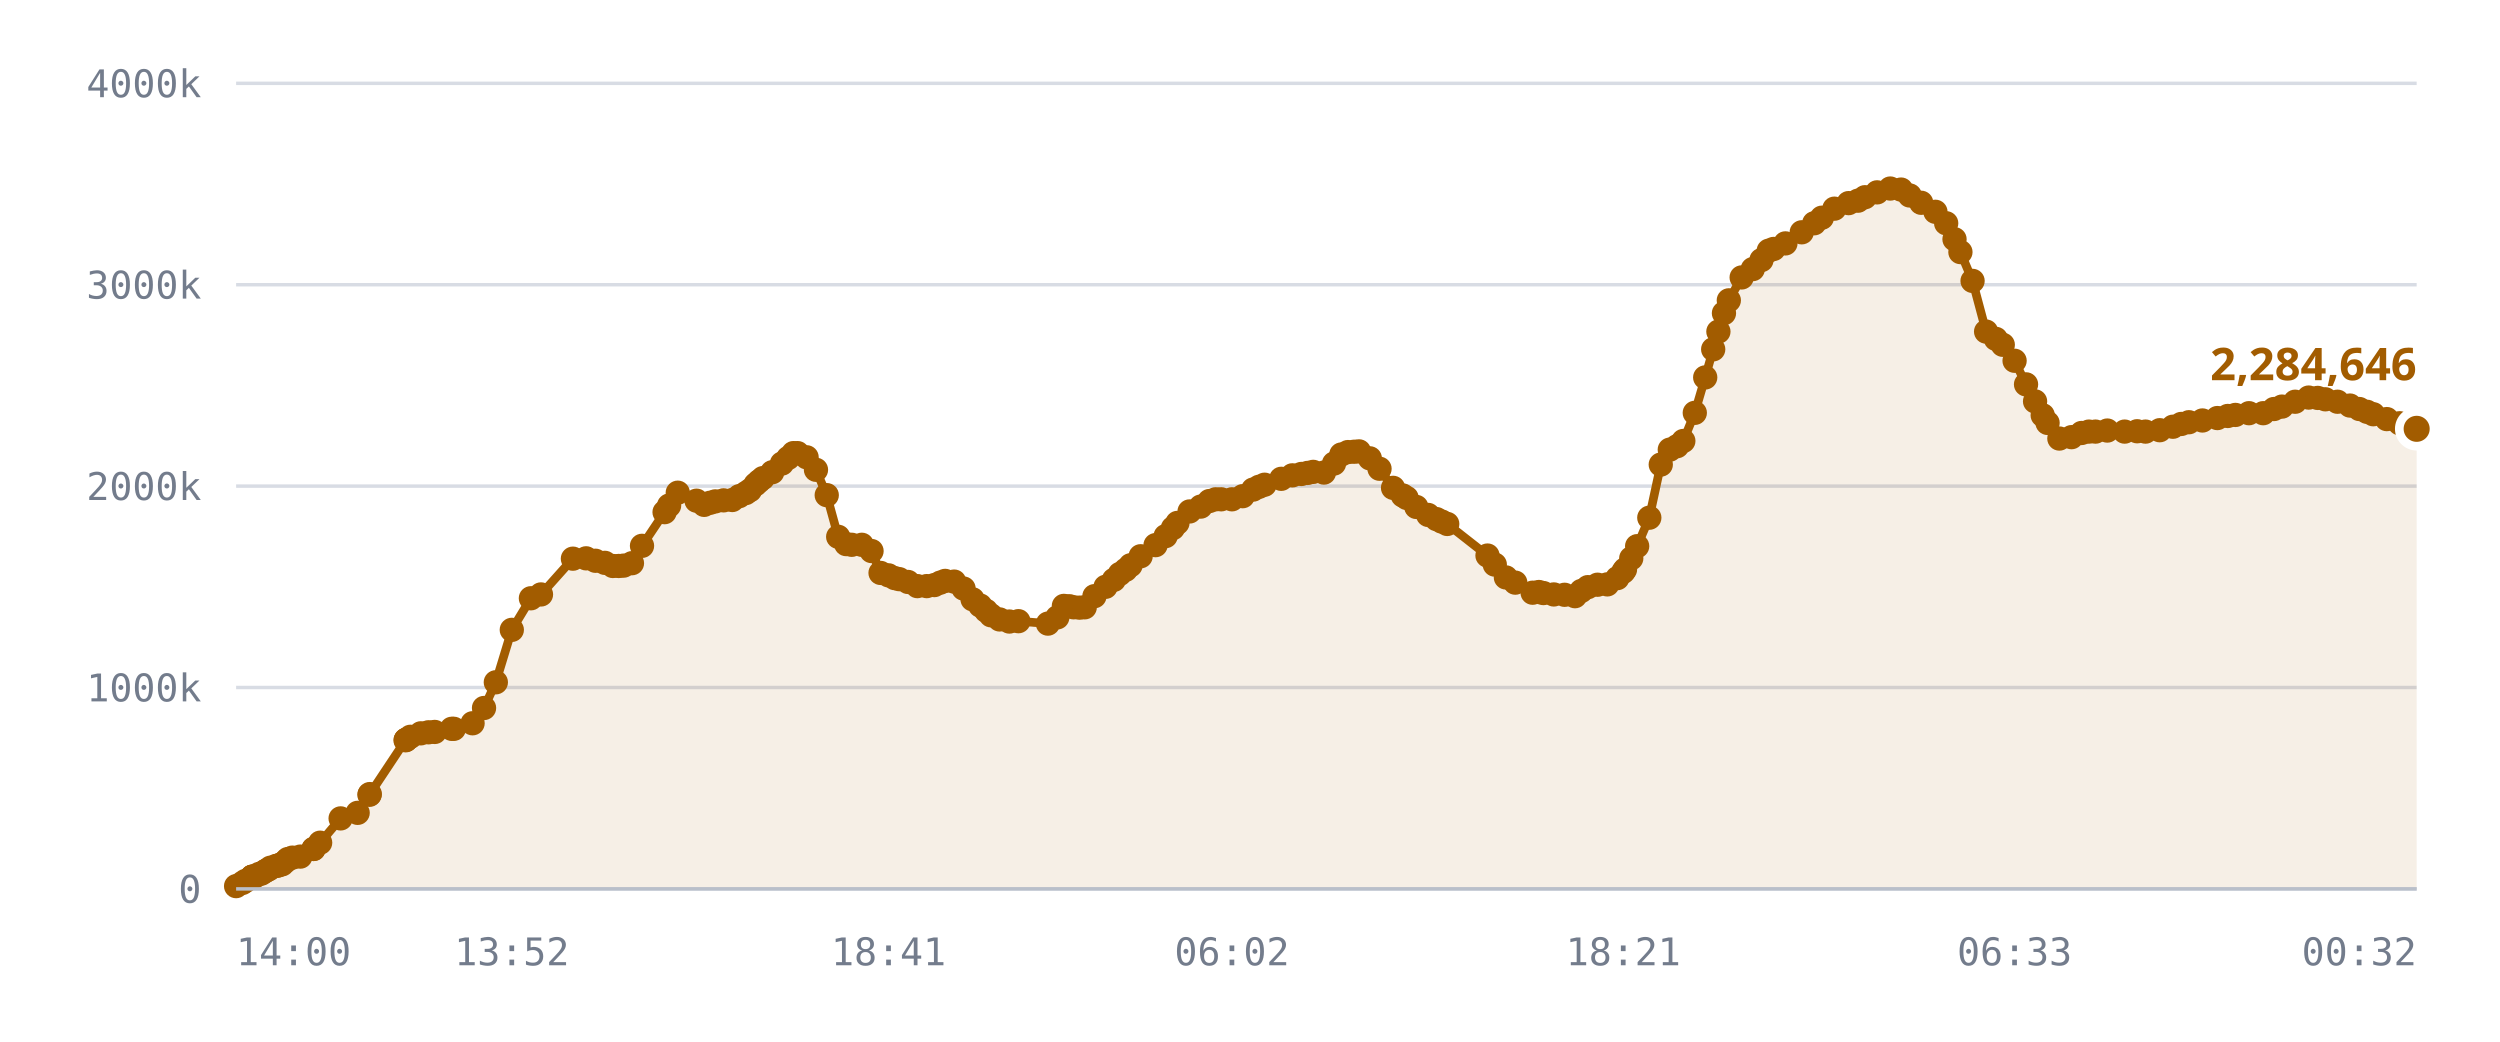
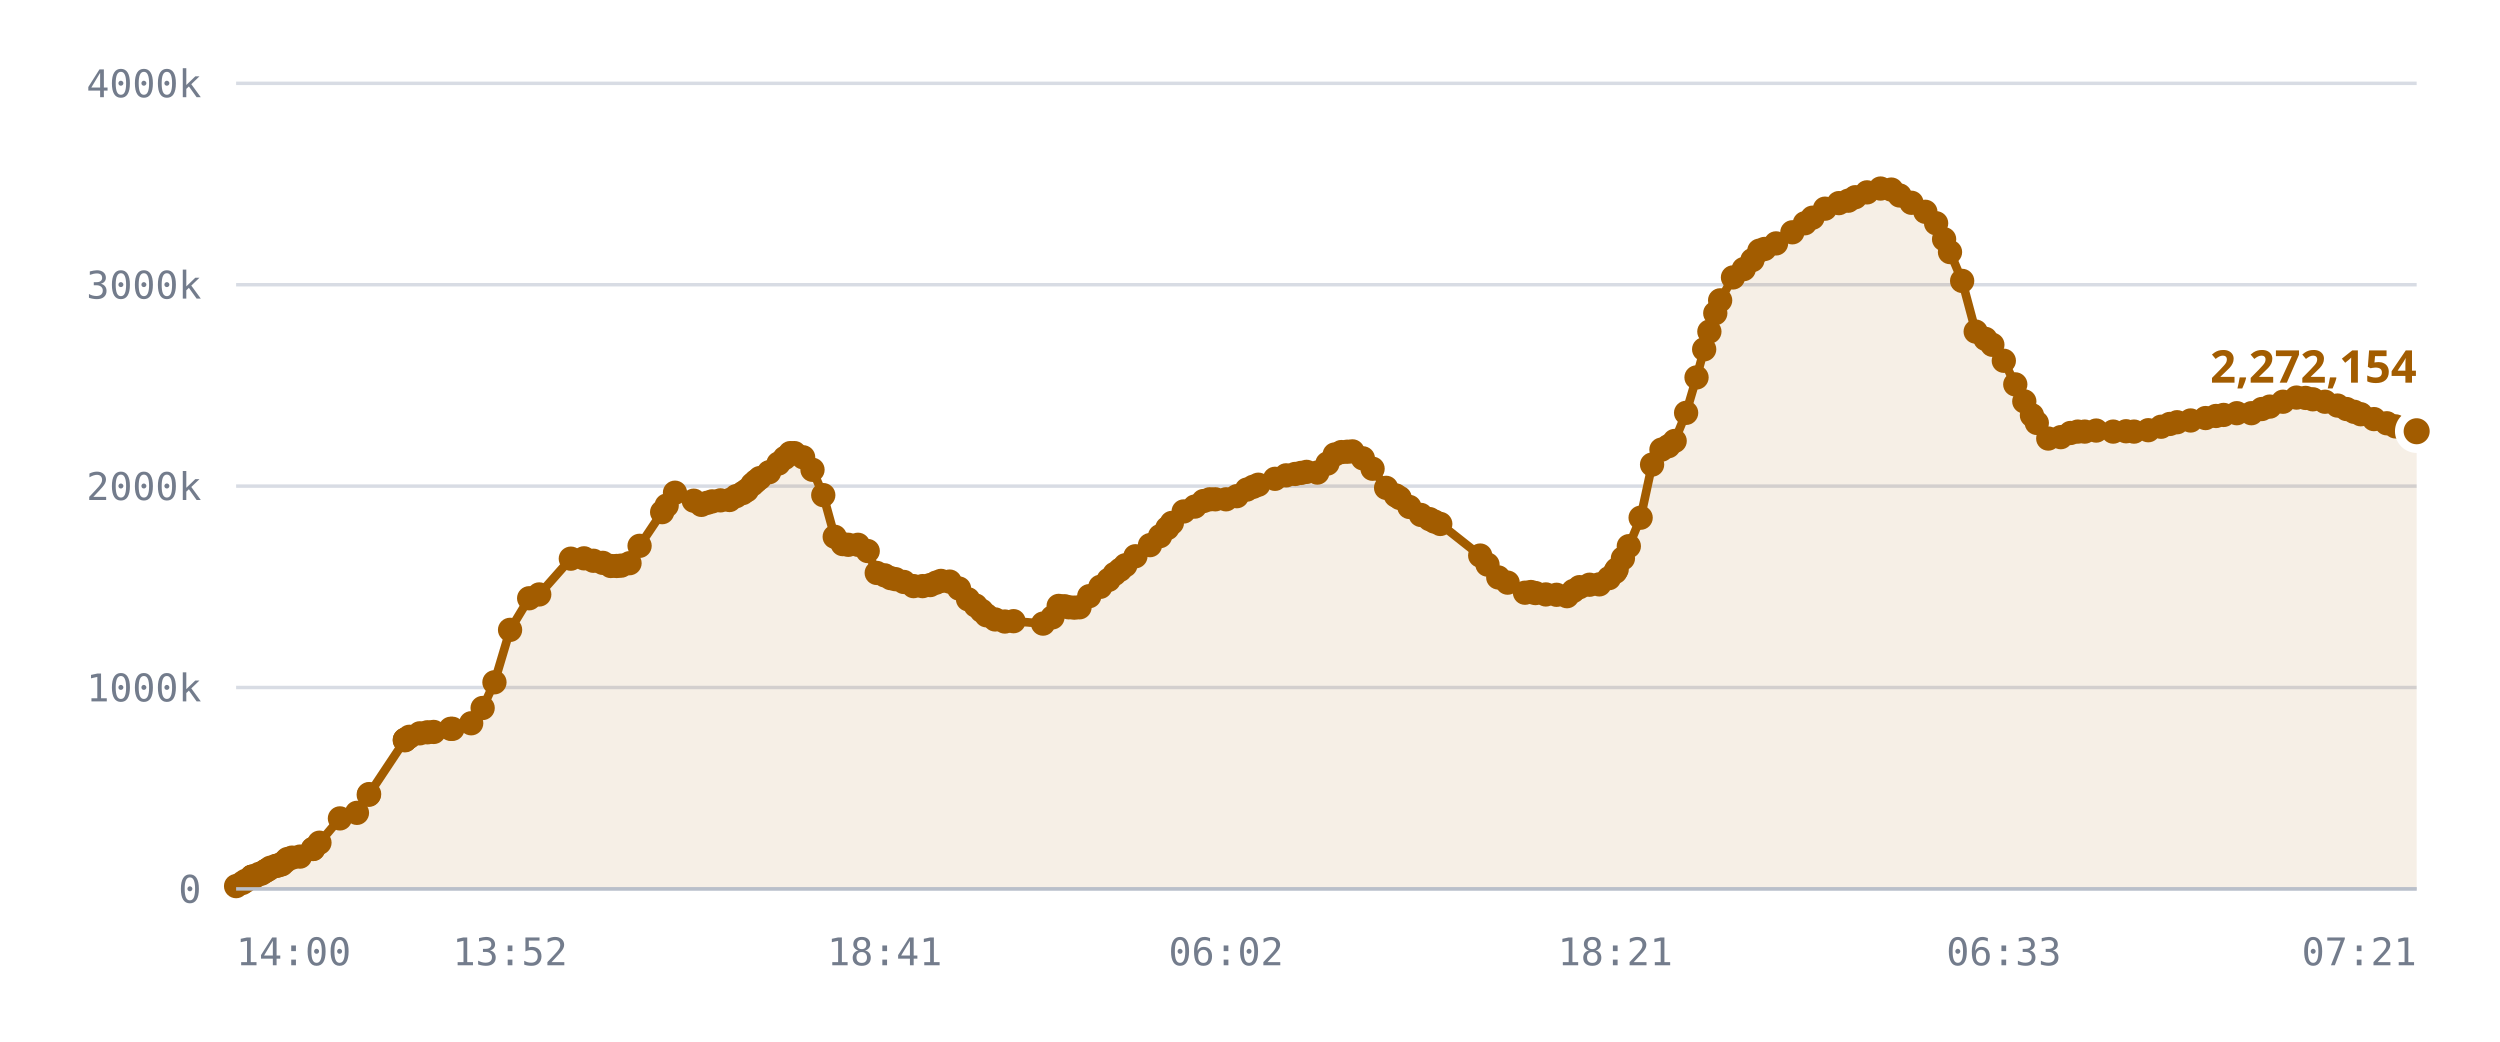
<svg xmlns="http://www.w3.org/2000/svg" viewBox="0 0 720 300" role="img" aria-label="Published DID profiles, sharded namespace">
  <style>
    .grid      { stroke: var(--chart-grid, #d8dce4); stroke-width: 1; }
    .cap       { stroke: var(--chart-cap, #9a2b22); stroke-width: 1.5; stroke-dasharray: 5 4; }
    .cap-label { fill: var(--chart-cap, #9a2b22); font: 600 11px Archivo, system-ui, sans-serif; letter-spacing: .04em; }
    .tick      { fill: var(--chart-muted, #737c8c); font: 500 11px "IBM Plex Mono", ui-monospace, monospace; }
    .tick-y    { text-anchor: end; }
    .tick-x    { text-anchor: middle; }
    .series    { fill: none; stroke: var(--chart-line, #a25c00); stroke-width: 2.5; stroke-linejoin: round; stroke-linecap: round; }
    .fill      { fill: var(--chart-fill, rgba(162,92,0,.10)); stroke: none; }
    .dot       { fill: var(--chart-line, #a25c00); }
    .dot-last  { stroke: var(--chart-bg, #fff); stroke-width: 2.5; }
    .end-label { fill: var(--chart-line, #a25c00); font: 700 13px Archivo, system-ui, sans-serif; }
    .axis      { stroke: var(--chart-axis, #b9bfca); stroke-width: 1; }
  </style>
  <line x1="68" y1="256.0" x2="696" y2="256.0" class="grid" />
  <text x="58" y="260.0" class="tick tick-y">0</text>
  <line x1="68" y1="198.0" x2="696" y2="198.0" class="grid" />
  <text x="58" y="202.0" class="tick tick-y">1000k</text>
  <line x1="68" y1="140.0" x2="696" y2="140.0" class="grid" />
  <text x="58" y="144.0" class="tick tick-y">2000k</text>
  <line x1="68" y1="82.0" x2="696" y2="82.0" class="grid" />
  <text x="58" y="86.0" class="tick tick-y">3000k</text>
  <line x1="68" y1="24.0" x2="696" y2="24.0" class="grid" />
  <text x="58" y="28.0" class="tick tick-y">4000k</text>
-   <path d="M68.0,255.2 L69.8,254.3 L70.7,253.7 L72.6,252.5 L72.6,252.5 L72.7,252.5 L72.8,252.5 L73.3,252.5 L74.6,251.7 L75.3,251.6 L76.2,251.0 L76.7,250.7 L77.5,250.3 L77.9,249.9 L79.5,249.4 L80.0,249.3 L80.8,249.0 L81.3,248.9 L82.3,248.0 L82.9,247.4 L84.2,247.0 L86.5,246.7 L90.3,244.5 L90.3,244.5 L92.2,242.7 L98.1,235.7 L103.0,234.1 L106.4,228.9 L106.5,228.7 L116.8,213.2 L116.9,213.1 L117.0,213.0 L118.2,212.2 L121.2,211.2 L123.4,210.9 L125.2,210.8 L130.1,209.9 L130.7,209.9 L136.1,208.3 L139.4,203.9 L142.8,196.5 L147.4,181.4 L152.9,172.3 L155.8,171.2 L165.0,160.9 L168.8,160.8 L171.5,161.5 L174.2,162.1 L176.5,163.0 L178.2,163.0 L179.6,162.9 L182.0,162.2 L184.9,157.2 L191.4,147.5 L192.7,145.6 L195.2,141.9 L200.6,144.2 L202.8,145.4 L204.5,144.8 L206.0,144.4 L208.4,144.1 L210.9,144.0 L212.9,142.9 L214.8,142.0 L216.0,141.2 L217.6,139.5 L218.6,138.6 L219.7,137.7 L222.4,136.0 L225.2,133.5 L227.0,131.9 L228.5,130.5 L229.7,130.5 L232.3,131.7 L235.0,135.3 L238.1,142.6 L241.4,154.6 L243.7,156.7 L245.3,156.9 L248.2,156.9 L251.0,158.7 L253.6,165.0 L255.9,165.7 L257.7,166.5 L259.0,166.8 L261.5,167.6 L264.2,168.8 L266.9,168.8 L269.1,168.5 L270.8,167.8 L272.2,167.3 L274.8,167.5 L277.5,169.5 L280.1,172.6 L282.3,174.4 L284.0,175.9 L285.4,177.2 L287.9,178.4 L290.7,179.0 L293.3,178.9 L301.8,179.6 L304.5,177.8 L306.4,174.5 L308.0,174.6 L309.2,174.9 L310.9,175.0 L312.4,174.9 L315.2,171.7 L318.4,169.0 L320.8,167.0 L322.5,165.3 L324.2,164.1 L325.6,162.8 L328.5,160.2 L332.8,157.0 L335.7,154.4 L337.8,152.1 L339.1,150.6 L342.6,147.3 L345.8,145.9 L348.3,144.3 L350.1,143.8 L351.7,143.8 L354.8,143.8 L357.9,142.9 L360.9,141.0 L362.6,140.2 L364.2,139.6 L369.0,137.9 L372.2,136.9 L374.8,136.5 L376.6,136.2 L378.2,135.9 L381.3,136.1 L384.2,133.5 L386.3,130.9 L388.2,130.2 L390.0,130.1 L391.4,130.0 L394.5,132.0 L397.3,135.0 L401.2,140.5 L404.0,142.7 L405.1,143.4 L407.9,146.0 L411.3,148.3 L413.7,149.5 L415.2,150.2 L416.8,150.9 L428.4,160.0 L430.5,162.6 L433.7,166.3 L436.4,167.8 L441.4,170.7 L443.2,170.5 L444.5,170.8 L447.5,171.2 L450.6,171.3 L453.6,171.7 L455.4,170.2 L457.3,169.1 L460.1,168.4 L462.9,168.3 L465.8,166.5 L467.5,164.7 L468.0,164.0 L469.8,160.8 L471.5,157.3 L475.0,149.1 L478.3,133.8 L480.9,129.5 L483.0,128.5 L484.8,127.0 L488.1,118.9 L491.1,108.7 L493.4,100.6 L494.9,95.5 L496.5,90.2 L497.9,86.5 L501.6,79.9 L504.8,77.5 L507.3,74.9 L509.4,72.2 L510.8,71.7 L514.2,70.1 L518.9,66.9 L522.5,64.3 L524.7,62.7 L528.3,60.1 L532.4,58.5 L535.1,57.8 L537.1,56.8 L540.6,55.4 L544.4,54.3 L547.5,54.6 L550.0,56.3 L553.3,58.4 L557.4,61.0 L560.5,64.3 L562.9,68.9 L564.6,72.6 L568.1,80.9 L572.0,95.5 L574.8,97.6 L576.8,99.3 L580.2,103.9 L583.5,110.7 L586.1,115.6 L588.3,119.6 L589.7,121.8 L593.1,126.3 L596.6,125.9 L599.5,124.7 L601.6,124.3 L603.5,124.3 L606.9,124.0 L611.9,124.3 L615.5,124.2 L617.9,124.3 L622.0,123.9 L625.8,122.9 L628.2,122.1 L630.4,121.6 L634.3,121.1 L638.6,120.4 L641.6,119.8 L643.8,119.5 L647.7,119.0 L651.8,119.0 L654.9,117.8 L657.2,117.1 L661.0,115.7 L664.9,114.5 L667.5,114.6 L669.7,115.0 L673.2,115.7 L676.8,116.8 L679.5,117.8 L681.7,118.6 L683.5,119.3 L687.4,120.7 L691.1,121.9 L693.7,122.8 L696.0,123.5 L696.0,256.0 L68.0,256.0 Z" class="fill" />
-   <path d="M68.0,255.2 L69.8,254.3 L70.7,253.7 L72.6,252.5 L72.6,252.5 L72.7,252.5 L72.8,252.5 L73.3,252.5 L74.6,251.7 L75.3,251.6 L76.2,251.0 L76.7,250.7 L77.5,250.3 L77.9,249.9 L79.5,249.4 L80.0,249.3 L80.8,249.0 L81.3,248.9 L82.3,248.0 L82.9,247.4 L84.2,247.0 L86.5,246.7 L90.3,244.5 L90.3,244.5 L92.2,242.7 L98.1,235.7 L103.0,234.1 L106.4,228.9 L106.5,228.7 L116.8,213.2 L116.9,213.1 L117.0,213.0 L118.2,212.2 L121.2,211.2 L123.4,210.9 L125.2,210.8 L130.1,209.9 L130.7,209.9 L136.1,208.3 L139.4,203.9 L142.8,196.5 L147.4,181.4 L152.9,172.3 L155.8,171.2 L165.0,160.9 L168.8,160.8 L171.5,161.5 L174.2,162.1 L176.5,163.0 L178.2,163.0 L179.6,162.9 L182.0,162.2 L184.9,157.2 L191.4,147.5 L192.7,145.6 L195.2,141.9 L200.6,144.2 L202.8,145.4 L204.5,144.8 L206.0,144.4 L208.4,144.1 L210.9,144.0 L212.9,142.9 L214.8,142.0 L216.0,141.2 L217.6,139.5 L218.6,138.6 L219.7,137.7 L222.4,136.0 L225.2,133.5 L227.0,131.9 L228.5,130.5 L229.7,130.5 L232.3,131.7 L235.0,135.3 L238.1,142.6 L241.4,154.6 L243.7,156.7 L245.3,156.9 L248.2,156.9 L251.0,158.7 L253.6,165.0 L255.9,165.7 L257.7,166.5 L259.0,166.8 L261.5,167.6 L264.2,168.8 L266.9,168.8 L269.1,168.5 L270.8,167.8 L272.2,167.3 L274.8,167.5 L277.5,169.5 L280.1,172.6 L282.3,174.4 L284.0,175.9 L285.4,177.2 L287.9,178.4 L290.7,179.0 L293.3,178.9 L301.8,179.6 L304.5,177.8 L306.4,174.5 L308.0,174.6 L309.2,174.9 L310.9,175.0 L312.4,174.9 L315.2,171.7 L318.4,169.0 L320.8,167.0 L322.5,165.3 L324.2,164.1 L325.6,162.8 L328.5,160.2 L332.8,157.0 L335.7,154.4 L337.8,152.1 L339.1,150.6 L342.6,147.3 L345.8,145.9 L348.3,144.3 L350.1,143.8 L351.7,143.8 L354.8,143.8 L357.9,142.9 L360.9,141.0 L362.6,140.2 L364.2,139.6 L369.0,137.9 L372.2,136.9 L374.8,136.5 L376.6,136.2 L378.2,135.9 L381.3,136.1 L384.2,133.5 L386.3,130.9 L388.2,130.2 L390.0,130.1 L391.4,130.0 L394.5,132.0 L397.3,135.0 L401.2,140.5 L404.0,142.7 L405.1,143.4 L407.9,146.0 L411.3,148.3 L413.7,149.5 L415.2,150.2 L416.8,150.9 L428.4,160.0 L430.5,162.6 L433.7,166.3 L436.4,167.8 L441.4,170.7 L443.2,170.5 L444.5,170.8 L447.5,171.2 L450.6,171.3 L453.6,171.7 L455.4,170.2 L457.3,169.1 L460.1,168.4 L462.9,168.3 L465.8,166.5 L467.5,164.7 L468.0,164.0 L469.8,160.8 L471.5,157.3 L475.0,149.1 L478.3,133.8 L480.9,129.5 L483.0,128.5 L484.8,127.0 L488.1,118.9 L491.1,108.7 L493.4,100.6 L494.9,95.5 L496.5,90.2 L497.9,86.5 L501.6,79.9 L504.8,77.5 L507.3,74.9 L509.4,72.2 L510.8,71.7 L514.2,70.1 L518.9,66.9 L522.5,64.3 L524.7,62.7 L528.3,60.1 L532.4,58.5 L535.1,57.8 L537.1,56.8 L540.6,55.4 L544.4,54.3 L547.5,54.6 L550.0,56.3 L553.3,58.4 L557.4,61.0 L560.5,64.3 L562.9,68.9 L564.6,72.6 L568.1,80.9 L572.0,95.5 L574.8,97.6 L576.8,99.3 L580.2,103.9 L583.5,110.7 L586.1,115.6 L588.3,119.6 L589.7,121.8 L593.1,126.3 L596.6,125.9 L599.5,124.7 L601.6,124.3 L603.5,124.3 L606.9,124.0 L611.9,124.3 L615.5,124.2 L617.9,124.3 L622.0,123.9 L625.8,122.9 L628.2,122.1 L630.4,121.6 L634.3,121.1 L638.6,120.4 L641.6,119.8 L643.8,119.5 L647.7,119.0 L651.8,119.0 L654.9,117.8 L657.2,117.1 L661.0,115.7 L664.9,114.5 L667.5,114.6 L669.7,115.0 L673.2,115.7 L676.8,116.8 L679.5,117.8 L681.7,118.6 L683.5,119.3 L687.4,120.7 L691.1,121.9 L693.7,122.8 L696.0,123.5" class="series" />
+   <path d="M68.0,255.2 L69.8,254.3 L70.7,253.7 L72.5,252.5 L72.6,252.5 L72.6,252.5 L72.8,252.5 L73.3,252.5 L74.6,251.7 L75.3,251.6 L76.2,251.0 L76.7,250.7 L77.4,250.3 L77.9,249.9 L79.4,249.4 L79.9,249.3 L80.8,249.0 L81.2,248.9 L82.2,248.0 L82.8,247.4 L84.1,247.0 L86.4,246.7 L90.1,244.5 L90.2,244.5 L92.0,242.7 L97.9,235.7 L102.8,234.1 L106.2,228.9 L106.3,228.7 L116.6,213.2 L116.6,213.1 L116.7,213.0 L117.9,212.2 L120.9,211.2 L123.1,210.9 L124.9,210.8 L129.8,209.9 L130.3,209.9 L135.7,208.3 L139.0,203.9 L142.4,196.5 L146.9,181.4 L152.4,172.3 L155.3,171.2 L164.4,160.9 L168.2,160.8 L170.9,161.5 L173.6,162.1 L175.9,163.0 L177.6,163.0 L178.9,162.9 L181.3,162.2 L184.2,157.2 L190.7,147.5 L192.0,145.6 L194.4,141.9 L199.8,144.2 L202.0,145.4 L203.7,144.8 L205.1,144.4 L207.5,144.1 L210.1,144.0 L212.0,142.9 L213.9,142.0 L215.1,141.2 L216.7,139.5 L217.7,138.6 L218.8,137.7 L221.5,136.0 L224.2,133.5 L226.0,131.9 L227.6,130.5 L228.8,130.5 L231.3,131.7 L234.0,135.3 L237.1,142.6 L240.4,154.6 L242.7,156.7 L244.3,156.9 L247.1,156.9 L249.9,158.7 L252.5,165.0 L254.8,165.7 L256.5,166.5 L257.9,166.8 L260.3,167.6 L263.1,168.8 L265.7,168.8 L267.9,168.5 L269.6,167.8 L271.0,167.3 L273.5,167.5 L276.2,169.5 L278.8,172.6 L281.0,174.4 L282.7,175.9 L284.1,177.2 L286.6,178.4 L289.4,179.0 L291.9,178.9 L300.4,179.6 L303.1,177.8 L304.9,174.5 L306.6,174.6 L307.8,174.9 L309.4,175.0 L310.9,174.9 L313.7,171.7 L316.9,169.0 L319.3,167.0 L321.0,165.3 L322.6,164.1 L324.1,162.8 L327.0,160.2 L331.2,157.0 L334.1,154.4 L336.2,152.1 L337.5,150.6 L340.9,147.3 L344.1,145.9 L346.6,144.3 L348.4,143.8 L350.0,143.8 L353.1,143.8 L356.2,142.9 L359.1,141.0 L360.9,140.2 L362.4,139.6 L367.2,137.9 L370.4,136.9 L373.0,136.5 L374.7,136.2 L376.3,135.9 L379.4,136.1 L382.3,133.5 L384.4,130.9 L386.3,130.2 L388.0,130.1 L389.5,130.0 L392.5,132.0 L395.3,135.0 L399.2,140.5 L402.0,142.7 L403.1,143.4 L405.9,146.0 L409.2,148.3 L411.7,149.5 L413.1,150.2 L414.8,150.9 L426.3,160.0 L428.4,162.6 L431.5,166.3 L434.2,167.8 L439.2,170.7 L440.9,170.5 L442.2,170.8 L445.2,171.2 L448.3,171.3 L451.3,171.7 L453.1,170.2 L454.9,169.1 L457.8,168.4 L460.6,168.3 L463.4,166.5 L465.2,164.7 L465.6,164.0 L467.4,160.8 L469.1,157.3 L472.5,149.1 L475.8,133.8 L478.5,129.5 L480.5,128.5 L482.3,127.0 L485.6,118.9 L488.6,108.7 L490.8,100.6 L492.3,95.5 L494.0,90.2 L495.4,86.5 L499.1,79.9 L502.2,77.5 L504.7,74.9 L506.7,72.2 L508.2,71.7 L511.5,70.1 L516.2,66.9 L519.8,64.3 L522.0,62.7 L525.6,60.1 L529.6,58.5 L532.3,57.8 L534.3,56.8 L537.7,55.4 L541.6,54.3 L544.7,54.6 L547.1,56.3 L550.5,58.4 L554.5,61.0 L557.6,64.3 L559.9,68.9 L561.6,72.6 L565.1,80.9 L569.0,95.5 L571.8,97.6 L573.8,99.3 L577.1,103.9 L580.4,110.7 L583.0,115.6 L585.2,119.6 L586.6,121.8 L589.9,126.3 L593.5,125.9 L596.3,124.7 L598.4,124.3 L600.4,124.3 L603.7,124.0 L608.6,124.3 L612.3,124.2 L614.6,124.3 L618.7,123.9 L622.4,122.9 L624.9,122.1 L627.0,121.6 L630.9,121.1 L635.2,120.4 L638.2,119.8 L640.4,119.5 L644.2,119.0 L648.4,119.0 L651.4,117.8 L653.7,117.1 L657.5,115.7 L661.4,114.5 L664.0,114.6 L666.1,115.0 L669.6,115.7 L673.2,116.8 L675.8,117.8 L678.0,118.6 L679.9,119.3 L683.7,120.7 L687.4,121.9 L689.9,122.8 L692.3,123.5 L696.0,124.2 L696.0,256.0 L68.0,256.0 Z" class="fill" />
+   <path d="M68.0,255.2 L69.8,254.3 L70.7,253.7 L72.5,252.5 L72.6,252.5 L72.6,252.5 L72.8,252.5 L73.3,252.5 L74.6,251.7 L75.3,251.6 L76.2,251.0 L76.7,250.7 L77.4,250.3 L77.9,249.9 L79.4,249.4 L79.9,249.3 L80.8,249.0 L81.2,248.9 L82.2,248.0 L82.8,247.4 L84.1,247.0 L86.4,246.7 L90.1,244.5 L90.2,244.5 L92.0,242.7 L97.9,235.7 L102.8,234.1 L106.2,228.9 L106.3,228.7 L116.6,213.2 L116.6,213.1 L116.7,213.0 L117.9,212.2 L120.9,211.2 L123.1,210.9 L124.9,210.8 L129.8,209.9 L130.3,209.9 L135.7,208.3 L139.0,203.9 L142.4,196.5 L146.9,181.4 L152.4,172.3 L155.3,171.2 L164.4,160.9 L168.2,160.8 L170.9,161.5 L173.6,162.1 L175.9,163.0 L177.6,163.0 L178.9,162.9 L181.3,162.2 L184.2,157.2 L190.7,147.5 L192.0,145.6 L194.4,141.9 L199.8,144.2 L202.0,145.4 L203.7,144.8 L205.1,144.4 L207.5,144.1 L210.1,144.0 L212.0,142.9 L213.9,142.0 L215.1,141.2 L216.7,139.5 L217.7,138.6 L218.8,137.7 L221.5,136.0 L224.2,133.5 L226.0,131.9 L227.6,130.5 L228.8,130.5 L231.3,131.7 L234.0,135.3 L237.1,142.6 L240.4,154.6 L242.7,156.7 L244.3,156.9 L247.1,156.9 L249.9,158.7 L252.5,165.0 L254.8,165.7 L256.5,166.5 L257.9,166.8 L260.3,167.6 L263.1,168.8 L265.7,168.8 L267.9,168.5 L269.6,167.8 L271.0,167.3 L273.5,167.5 L276.2,169.5 L278.8,172.6 L281.0,174.4 L282.7,175.9 L284.1,177.2 L286.6,178.4 L289.4,179.0 L291.9,178.9 L300.4,179.6 L303.1,177.8 L304.9,174.5 L306.6,174.6 L307.8,174.9 L309.4,175.0 L310.9,174.9 L313.7,171.7 L316.9,169.0 L319.3,167.0 L321.0,165.3 L322.6,164.1 L324.1,162.8 L327.0,160.2 L331.2,157.0 L334.1,154.4 L336.2,152.1 L337.5,150.6 L340.9,147.3 L344.1,145.9 L346.6,144.3 L348.4,143.8 L350.0,143.8 L353.1,143.8 L356.2,142.9 L359.1,141.0 L360.9,140.2 L362.4,139.6 L367.2,137.9 L370.4,136.9 L373.0,136.5 L374.7,136.2 L376.3,135.9 L379.4,136.1 L382.3,133.5 L384.4,130.9 L386.3,130.2 L388.0,130.1 L389.5,130.0 L392.5,132.0 L395.3,135.0 L399.2,140.5 L402.0,142.7 L403.1,143.4 L405.9,146.0 L409.2,148.3 L411.7,149.5 L413.1,150.2 L414.8,150.9 L426.3,160.0 L428.4,162.6 L431.5,166.3 L434.2,167.8 L439.2,170.7 L440.9,170.5 L442.2,170.8 L445.2,171.2 L448.3,171.3 L451.3,171.7 L453.1,170.2 L454.9,169.1 L457.8,168.4 L460.6,168.3 L463.4,166.5 L465.2,164.7 L465.6,164.0 L467.4,160.8 L469.1,157.3 L472.5,149.1 L475.8,133.8 L478.5,129.5 L480.5,128.5 L482.3,127.0 L485.6,118.9 L488.6,108.7 L490.8,100.6 L492.3,95.5 L494.0,90.2 L495.4,86.5 L499.1,79.9 L502.2,77.5 L504.7,74.9 L506.7,72.2 L508.2,71.7 L511.5,70.1 L516.2,66.9 L519.8,64.3 L522.0,62.7 L525.6,60.1 L529.6,58.5 L532.3,57.8 L534.3,56.8 L537.7,55.4 L541.6,54.3 L544.7,54.6 L547.1,56.3 L550.5,58.4 L554.5,61.0 L557.6,64.3 L559.9,68.9 L561.6,72.6 L565.1,80.9 L569.0,95.5 L571.8,97.6 L573.8,99.3 L577.1,103.9 L580.4,110.7 L583.0,115.6 L585.2,119.6 L586.6,121.8 L589.9,126.3 L593.5,125.9 L596.3,124.7 L598.4,124.3 L600.4,124.3 L603.7,124.0 L608.6,124.3 L612.3,124.2 L614.6,124.3 L618.7,123.9 L622.4,122.9 L624.9,122.1 L627.0,121.6 L630.9,121.1 L635.2,120.4 L638.2,119.8 L640.4,119.5 L644.2,119.0 L648.4,119.0 L651.4,117.8 L653.7,117.1 L657.5,115.7 L661.4,114.5 L664.0,114.6 L666.1,115.0 L669.6,115.7 L673.2,116.8 L675.8,117.8 L678.0,118.6 L679.9,119.3 L683.7,120.7 L687.4,121.9 L689.9,122.8 L692.3,123.5 L696.0,124.2" class="series" />
  <circle cx="68.0" cy="255.2" r="3.5" class="dot" />
  <circle cx="69.8" cy="254.3" r="3.5" class="dot" />
  <circle cx="70.7" cy="253.7" r="3.5" class="dot" />
+   <circle cx="72.5" cy="252.5" r="3.5" class="dot" />
  <circle cx="72.6" cy="252.5" r="3.5" class="dot" />
  <circle cx="72.6" cy="252.5" r="3.5" class="dot" />
-   <circle cx="72.7" cy="252.5" r="3.5" class="dot" />
  <circle cx="72.8" cy="252.5" r="3.5" class="dot" />
  <circle cx="73.3" cy="252.5" r="3.5" class="dot" />
  <circle cx="74.6" cy="251.7" r="3.5" class="dot" />
  <circle cx="75.3" cy="251.6" r="3.5" class="dot" />
  <circle cx="76.2" cy="251.0" r="3.5" class="dot" />
  <circle cx="76.7" cy="250.7" r="3.5" class="dot" />
-   <circle cx="77.5" cy="250.3" r="3.5" class="dot" />
+   <circle cx="77.4" cy="250.3" r="3.5" class="dot" />
  <circle cx="77.9" cy="249.9" r="3.5" class="dot" />
-   <circle cx="79.5" cy="249.4" r="3.5" class="dot" />
-   <circle cx="80.0" cy="249.3" r="3.5" class="dot" />
+   <circle cx="79.4" cy="249.4" r="3.5" class="dot" />
+   <circle cx="79.9" cy="249.3" r="3.5" class="dot" />
  <circle cx="80.8" cy="249.0" r="3.5" class="dot" />
-   <circle cx="81.3" cy="248.9" r="3.5" class="dot" />
-   <circle cx="82.3" cy="248.0" r="3.5" class="dot" />
-   <circle cx="82.9" cy="247.4" r="3.5" class="dot" />
-   <circle cx="84.2" cy="247.0" r="3.5" class="dot" />
-   <circle cx="86.5" cy="246.7" r="3.5" class="dot" />
-   <circle cx="90.3" cy="244.5" r="3.5" class="dot" />
-   <circle cx="90.3" cy="244.5" r="3.5" class="dot" />
-   <circle cx="92.2" cy="242.7" r="3.5" class="dot" />
-   <circle cx="98.1" cy="235.7" r="3.5" class="dot" />
-   <circle cx="103.0" cy="234.1" r="3.5" class="dot" />
-   <circle cx="106.4" cy="228.9" r="3.5" class="dot" />
-   <circle cx="106.5" cy="228.7" r="3.5" class="dot" />
-   <circle cx="116.8" cy="213.2" r="3.5" class="dot" />
-   <circle cx="116.9" cy="213.1" r="3.5" class="dot" />
-   <circle cx="117.0" cy="213.0" r="3.5" class="dot" />
-   <circle cx="118.2" cy="212.2" r="3.5" class="dot" />
-   <circle cx="121.2" cy="211.2" r="3.5" class="dot" />
-   <circle cx="123.4" cy="210.9" r="3.5" class="dot" />
-   <circle cx="125.2" cy="210.8" r="3.5" class="dot" />
-   <circle cx="130.1" cy="209.9" r="3.5" class="dot" />
-   <circle cx="130.7" cy="209.9" r="3.5" class="dot" />
-   <circle cx="136.1" cy="208.3" r="3.5" class="dot" />
-   <circle cx="139.4" cy="203.9" r="3.5" class="dot" />
-   <circle cx="142.8" cy="196.5" r="3.5" class="dot" />
-   <circle cx="147.4" cy="181.4" r="3.5" class="dot" />
-   <circle cx="152.9" cy="172.3" r="3.5" class="dot" />
-   <circle cx="155.8" cy="171.2" r="3.5" class="dot" />
-   <circle cx="165.0" cy="160.9" r="3.5" class="dot" />
-   <circle cx="168.8" cy="160.8" r="3.5" class="dot" />
-   <circle cx="171.5" cy="161.5" r="3.5" class="dot" />
-   <circle cx="174.2" cy="162.1" r="3.5" class="dot" />
-   <circle cx="176.5" cy="163.0" r="3.5" class="dot" />
-   <circle cx="178.2" cy="163.0" r="3.5" class="dot" />
-   <circle cx="179.6" cy="162.9" r="3.5" class="dot" />
-   <circle cx="182.0" cy="162.2" r="3.5" class="dot" />
-   <circle cx="184.9" cy="157.2" r="3.5" class="dot" />
-   <circle cx="191.4" cy="147.5" r="3.5" class="dot" />
-   <circle cx="192.7" cy="145.6" r="3.5" class="dot" />
-   <circle cx="195.2" cy="141.9" r="3.5" class="dot" />
-   <circle cx="200.6" cy="144.2" r="3.5" class="dot" />
-   <circle cx="202.8" cy="145.4" r="3.5" class="dot" />
-   <circle cx="204.5" cy="144.8" r="3.5" class="dot" />
-   <circle cx="206.0" cy="144.4" r="3.5" class="dot" />
-   <circle cx="208.4" cy="144.1" r="3.5" class="dot" />
-   <circle cx="210.9" cy="144.0" r="3.5" class="dot" />
-   <circle cx="212.9" cy="142.9" r="3.5" class="dot" />
-   <circle cx="214.8" cy="142.0" r="3.5" class="dot" />
-   <circle cx="216.0" cy="141.2" r="3.5" class="dot" />
-   <circle cx="217.6" cy="139.5" r="3.5" class="dot" />
-   <circle cx="218.6" cy="138.6" r="3.5" class="dot" />
-   <circle cx="219.7" cy="137.7" r="3.5" class="dot" />
-   <circle cx="222.4" cy="136.0" r="3.5" class="dot" />
-   <circle cx="225.2" cy="133.5" r="3.5" class="dot" />
-   <circle cx="227.0" cy="131.9" r="3.5" class="dot" />
-   <circle cx="228.5" cy="130.5" r="3.5" class="dot" />
-   <circle cx="229.7" cy="130.5" r="3.5" class="dot" />
-   <circle cx="232.3" cy="131.7" r="3.5" class="dot" />
-   <circle cx="235.0" cy="135.3" r="3.5" class="dot" />
-   <circle cx="238.1" cy="142.6" r="3.5" class="dot" />
-   <circle cx="241.4" cy="154.6" r="3.5" class="dot" />
-   <circle cx="243.7" cy="156.7" r="3.5" class="dot" />
-   <circle cx="245.3" cy="156.9" r="3.5" class="dot" />
-   <circle cx="248.2" cy="156.9" r="3.5" class="dot" />
-   <circle cx="251.0" cy="158.7" r="3.5" class="dot" />
-   <circle cx="253.6" cy="165.0" r="3.5" class="dot" />
-   <circle cx="255.9" cy="165.7" r="3.5" class="dot" />
-   <circle cx="257.7" cy="166.5" r="3.5" class="dot" />
-   <circle cx="259.0" cy="166.8" r="3.5" class="dot" />
-   <circle cx="261.5" cy="167.6" r="3.5" class="dot" />
-   <circle cx="264.2" cy="168.8" r="3.5" class="dot" />
-   <circle cx="266.9" cy="168.8" r="3.5" class="dot" />
-   <circle cx="269.1" cy="168.5" r="3.5" class="dot" />
-   <circle cx="270.8" cy="167.8" r="3.5" class="dot" />
-   <circle cx="272.2" cy="167.3" r="3.5" class="dot" />
-   <circle cx="274.8" cy="167.5" r="3.5" class="dot" />
-   <circle cx="277.5" cy="169.5" r="3.5" class="dot" />
-   <circle cx="280.1" cy="172.6" r="3.5" class="dot" />
-   <circle cx="282.3" cy="174.4" r="3.5" class="dot" />
-   <circle cx="284.0" cy="175.9" r="3.5" class="dot" />
-   <circle cx="285.4" cy="177.2" r="3.5" class="dot" />
-   <circle cx="287.9" cy="178.4" r="3.5" class="dot" />
-   <circle cx="290.7" cy="179.0" r="3.5" class="dot" />
-   <circle cx="293.3" cy="178.9" r="3.5" class="dot" />
-   <circle cx="301.8" cy="179.6" r="3.5" class="dot" />
-   <circle cx="304.5" cy="177.8" r="3.5" class="dot" />
-   <circle cx="306.4" cy="174.5" r="3.5" class="dot" />
-   <circle cx="308.0" cy="174.6" r="3.5" class="dot" />
-   <circle cx="309.2" cy="174.9" r="3.5" class="dot" />
-   <circle cx="310.9" cy="175.0" r="3.5" class="dot" />
-   <circle cx="312.4" cy="174.9" r="3.5" class="dot" />
-   <circle cx="315.2" cy="171.7" r="3.5" class="dot" />
-   <circle cx="318.4" cy="169.0" r="3.5" class="dot" />
-   <circle cx="320.8" cy="167.0" r="3.5" class="dot" />
-   <circle cx="322.5" cy="165.3" r="3.5" class="dot" />
-   <circle cx="324.2" cy="164.1" r="3.5" class="dot" />
-   <circle cx="325.6" cy="162.8" r="3.5" class="dot" />
-   <circle cx="328.5" cy="160.2" r="3.5" class="dot" />
-   <circle cx="332.8" cy="157.0" r="3.5" class="dot" />
-   <circle cx="335.7" cy="154.4" r="3.5" class="dot" />
-   <circle cx="337.8" cy="152.1" r="3.5" class="dot" />
-   <circle cx="339.1" cy="150.6" r="3.5" class="dot" />
-   <circle cx="342.6" cy="147.3" r="3.5" class="dot" />
-   <circle cx="345.8" cy="145.9" r="3.5" class="dot" />
-   <circle cx="348.3" cy="144.3" r="3.5" class="dot" />
-   <circle cx="350.1" cy="143.8" r="3.5" class="dot" />
-   <circle cx="351.7" cy="143.8" r="3.5" class="dot" />
-   <circle cx="354.8" cy="143.8" r="3.5" class="dot" />
-   <circle cx="357.9" cy="142.9" r="3.5" class="dot" />
-   <circle cx="360.9" cy="141.0" r="3.5" class="dot" />
-   <circle cx="362.6" cy="140.2" r="3.5" class="dot" />
-   <circle cx="364.2" cy="139.6" r="3.5" class="dot" />
-   <circle cx="369.0" cy="137.9" r="3.5" class="dot" />
-   <circle cx="372.2" cy="136.9" r="3.5" class="dot" />
-   <circle cx="374.8" cy="136.5" r="3.5" class="dot" />
-   <circle cx="376.6" cy="136.2" r="3.5" class="dot" />
-   <circle cx="378.2" cy="135.9" r="3.5" class="dot" />
-   <circle cx="381.3" cy="136.1" r="3.5" class="dot" />
-   <circle cx="384.2" cy="133.5" r="3.5" class="dot" />
-   <circle cx="386.3" cy="130.9" r="3.5" class="dot" />
-   <circle cx="388.2" cy="130.2" r="3.5" class="dot" />
-   <circle cx="390.0" cy="130.1" r="3.5" class="dot" />
-   <circle cx="391.4" cy="130.0" r="3.5" class="dot" />
-   <circle cx="394.5" cy="132.0" r="3.5" class="dot" />
-   <circle cx="397.3" cy="135.0" r="3.5" class="dot" />
-   <circle cx="401.2" cy="140.5" r="3.5" class="dot" />
-   <circle cx="404.0" cy="142.7" r="3.5" class="dot" />
-   <circle cx="405.1" cy="143.4" r="3.5" class="dot" />
-   <circle cx="407.9" cy="146.0" r="3.5" class="dot" />
-   <circle cx="411.3" cy="148.3" r="3.5" class="dot" />
-   <circle cx="413.7" cy="149.5" r="3.5" class="dot" />
-   <circle cx="415.2" cy="150.2" r="3.5" class="dot" />
-   <circle cx="416.8" cy="150.9" r="3.5" class="dot" />
-   <circle cx="428.4" cy="160.0" r="3.5" class="dot" />
-   <circle cx="430.5" cy="162.6" r="3.5" class="dot" />
-   <circle cx="433.7" cy="166.3" r="3.5" class="dot" />
-   <circle cx="436.4" cy="167.8" r="3.5" class="dot" />
-   <circle cx="441.4" cy="170.7" r="3.5" class="dot" />
-   <circle cx="443.2" cy="170.5" r="3.5" class="dot" />
-   <circle cx="444.5" cy="170.8" r="3.5" class="dot" />
-   <circle cx="447.5" cy="171.2" r="3.5" class="dot" />
-   <circle cx="450.6" cy="171.3" r="3.5" class="dot" />
-   <circle cx="453.6" cy="171.7" r="3.5" class="dot" />
-   <circle cx="455.4" cy="170.2" r="3.5" class="dot" />
-   <circle cx="457.3" cy="169.1" r="3.5" class="dot" />
-   <circle cx="460.1" cy="168.4" r="3.5" class="dot" />
-   <circle cx="462.9" cy="168.3" r="3.5" class="dot" />
-   <circle cx="465.8" cy="166.5" r="3.5" class="dot" />
-   <circle cx="467.5" cy="164.7" r="3.5" class="dot" />
-   <circle cx="468.0" cy="164.0" r="3.5" class="dot" />
-   <circle cx="469.8" cy="160.8" r="3.5" class="dot" />
-   <circle cx="471.5" cy="157.3" r="3.5" class="dot" />
-   <circle cx="475.0" cy="149.1" r="3.5" class="dot" />
-   <circle cx="478.3" cy="133.8" r="3.5" class="dot" />
-   <circle cx="480.9" cy="129.5" r="3.5" class="dot" />
-   <circle cx="483.0" cy="128.5" r="3.5" class="dot" />
-   <circle cx="484.8" cy="127.0" r="3.5" class="dot" />
-   <circle cx="488.1" cy="118.9" r="3.5" class="dot" />
-   <circle cx="491.1" cy="108.7" r="3.5" class="dot" />
-   <circle cx="493.4" cy="100.6" r="3.5" class="dot" />
-   <circle cx="494.9" cy="95.5" r="3.5" class="dot" />
-   <circle cx="496.5" cy="90.2" r="3.5" class="dot" />
-   <circle cx="497.9" cy="86.5" r="3.5" class="dot" />
-   <circle cx="501.6" cy="79.9" r="3.5" class="dot" />
-   <circle cx="504.8" cy="77.5" r="3.5" class="dot" />
-   <circle cx="507.3" cy="74.9" r="3.5" class="dot" />
-   <circle cx="509.4" cy="72.2" r="3.5" class="dot" />
-   <circle cx="510.8" cy="71.7" r="3.5" class="dot" />
-   <circle cx="514.2" cy="70.1" r="3.5" class="dot" />
-   <circle cx="518.9" cy="66.9" r="3.5" class="dot" />
-   <circle cx="522.5" cy="64.3" r="3.5" class="dot" />
-   <circle cx="524.7" cy="62.7" r="3.5" class="dot" />
-   <circle cx="528.3" cy="60.1" r="3.5" class="dot" />
-   <circle cx="532.4" cy="58.5" r="3.5" class="dot" />
-   <circle cx="535.1" cy="57.8" r="3.5" class="dot" />
-   <circle cx="537.1" cy="56.8" r="3.5" class="dot" />
-   <circle cx="540.6" cy="55.4" r="3.5" class="dot" />
-   <circle cx="544.4" cy="54.3" r="3.5" class="dot" />
-   <circle cx="547.5" cy="54.6" r="3.5" class="dot" />
-   <circle cx="550.0" cy="56.3" r="3.5" class="dot" />
-   <circle cx="553.3" cy="58.4" r="3.5" class="dot" />
-   <circle cx="557.4" cy="61.0" r="3.5" class="dot" />
-   <circle cx="560.5" cy="64.3" r="3.5" class="dot" />
-   <circle cx="562.9" cy="68.9" r="3.5" class="dot" />
-   <circle cx="564.6" cy="72.6" r="3.5" class="dot" />
-   <circle cx="568.1" cy="80.9" r="3.5" class="dot" />
-   <circle cx="572.0" cy="95.5" r="3.5" class="dot" />
-   <circle cx="574.8" cy="97.6" r="3.5" class="dot" />
-   <circle cx="576.8" cy="99.3" r="3.5" class="dot" />
-   <circle cx="580.2" cy="103.9" r="3.5" class="dot" />
-   <circle cx="583.5" cy="110.7" r="3.5" class="dot" />
-   <circle cx="586.1" cy="115.6" r="3.5" class="dot" />
-   <circle cx="588.3" cy="119.6" r="3.5" class="dot" />
-   <circle cx="589.7" cy="121.8" r="3.5" class="dot" />
-   <circle cx="593.1" cy="126.3" r="3.5" class="dot" />
-   <circle cx="596.6" cy="125.9" r="3.5" class="dot" />
-   <circle cx="599.5" cy="124.7" r="3.5" class="dot" />
-   <circle cx="601.6" cy="124.3" r="3.5" class="dot" />
-   <circle cx="603.5" cy="124.3" r="3.5" class="dot" />
-   <circle cx="606.9" cy="124.0" r="3.5" class="dot" />
-   <circle cx="611.9" cy="124.3" r="3.5" class="dot" />
-   <circle cx="615.5" cy="124.2" r="3.5" class="dot" />
-   <circle cx="617.9" cy="124.3" r="3.5" class="dot" />
-   <circle cx="622.0" cy="123.9" r="3.5" class="dot" />
-   <circle cx="625.8" cy="122.9" r="3.5" class="dot" />
-   <circle cx="628.2" cy="122.1" r="3.5" class="dot" />
-   <circle cx="630.4" cy="121.6" r="3.5" class="dot" />
-   <circle cx="634.3" cy="121.1" r="3.5" class="dot" />
-   <circle cx="638.6" cy="120.4" r="3.5" class="dot" />
-   <circle cx="641.6" cy="119.8" r="3.5" class="dot" />
-   <circle cx="643.8" cy="119.5" r="3.5" class="dot" />
-   <circle cx="647.7" cy="119.0" r="3.5" class="dot" />
-   <circle cx="651.8" cy="119.0" r="3.5" class="dot" />
-   <circle cx="654.9" cy="117.8" r="3.5" class="dot" />
-   <circle cx="657.2" cy="117.1" r="3.5" class="dot" />
-   <circle cx="661.0" cy="115.7" r="3.5" class="dot" />
-   <circle cx="664.9" cy="114.5" r="3.5" class="dot" />
-   <circle cx="667.5" cy="114.6" r="3.5" class="dot" />
-   <circle cx="669.7" cy="115.0" r="3.5" class="dot" />
-   <circle cx="673.2" cy="115.7" r="3.5" class="dot" />
-   <circle cx="676.8" cy="116.8" r="3.5" class="dot" />
-   <circle cx="679.5" cy="117.8" r="3.5" class="dot" />
-   <circle cx="681.7" cy="118.6" r="3.5" class="dot" />
-   <circle cx="683.5" cy="119.3" r="3.5" class="dot" />
-   <circle cx="687.4" cy="120.7" r="3.5" class="dot" />
-   <circle cx="691.1" cy="121.9" r="3.5" class="dot" />
-   <circle cx="693.7" cy="122.8" r="3.5" class="dot" />
-   <circle cx="696.0" cy="123.5" r="5" class="dot dot-last" />
-   <text x="696.0" y="109.5" class="end-label" text-anchor="end">2,284,646</text>
+   <circle cx="81.2" cy="248.9" r="3.5" class="dot" />
+   <circle cx="82.2" cy="248.0" r="3.5" class="dot" />
+   <circle cx="82.8" cy="247.4" r="3.5" class="dot" />
+   <circle cx="84.1" cy="247.0" r="3.5" class="dot" />
+   <circle cx="86.4" cy="246.7" r="3.5" class="dot" />
+   <circle cx="90.1" cy="244.5" r="3.5" class="dot" />
+   <circle cx="90.2" cy="244.5" r="3.5" class="dot" />
+   <circle cx="92.0" cy="242.7" r="3.5" class="dot" />
+   <circle cx="97.9" cy="235.7" r="3.5" class="dot" />
+   <circle cx="102.8" cy="234.1" r="3.5" class="dot" />
+   <circle cx="106.2" cy="228.9" r="3.5" class="dot" />
+   <circle cx="106.3" cy="228.7" r="3.5" class="dot" />
+   <circle cx="116.6" cy="213.2" r="3.5" class="dot" />
+   <circle cx="116.6" cy="213.1" r="3.5" class="dot" />
+   <circle cx="116.7" cy="213.0" r="3.5" class="dot" />
+   <circle cx="117.9" cy="212.2" r="3.5" class="dot" />
+   <circle cx="120.9" cy="211.2" r="3.5" class="dot" />
+   <circle cx="123.1" cy="210.9" r="3.5" class="dot" />
+   <circle cx="124.9" cy="210.8" r="3.5" class="dot" />
+   <circle cx="129.8" cy="209.9" r="3.5" class="dot" />
+   <circle cx="130.3" cy="209.9" r="3.5" class="dot" />
+   <circle cx="135.7" cy="208.3" r="3.5" class="dot" />
+   <circle cx="139.0" cy="203.9" r="3.5" class="dot" />
+   <circle cx="142.4" cy="196.5" r="3.5" class="dot" />
+   <circle cx="146.9" cy="181.4" r="3.5" class="dot" />
+   <circle cx="152.4" cy="172.3" r="3.5" class="dot" />
+   <circle cx="155.3" cy="171.2" r="3.5" class="dot" />
+   <circle cx="164.4" cy="160.9" r="3.5" class="dot" />
+   <circle cx="168.2" cy="160.8" r="3.5" class="dot" />
+   <circle cx="170.9" cy="161.5" r="3.5" class="dot" />
+   <circle cx="173.6" cy="162.1" r="3.5" class="dot" />
+   <circle cx="175.9" cy="163.0" r="3.5" class="dot" />
+   <circle cx="177.6" cy="163.0" r="3.5" class="dot" />
+   <circle cx="178.9" cy="162.9" r="3.5" class="dot" />
+   <circle cx="181.3" cy="162.2" r="3.5" class="dot" />
+   <circle cx="184.2" cy="157.2" r="3.5" class="dot" />
+   <circle cx="190.7" cy="147.5" r="3.5" class="dot" />
+   <circle cx="192.0" cy="145.6" r="3.5" class="dot" />
+   <circle cx="194.4" cy="141.9" r="3.5" class="dot" />
+   <circle cx="199.8" cy="144.2" r="3.5" class="dot" />
+   <circle cx="202.0" cy="145.4" r="3.5" class="dot" />
+   <circle cx="203.7" cy="144.8" r="3.5" class="dot" />
+   <circle cx="205.1" cy="144.4" r="3.5" class="dot" />
+   <circle cx="207.5" cy="144.1" r="3.5" class="dot" />
+   <circle cx="210.1" cy="144.0" r="3.5" class="dot" />
+   <circle cx="212.0" cy="142.9" r="3.5" class="dot" />
+   <circle cx="213.9" cy="142.0" r="3.5" class="dot" />
+   <circle cx="215.1" cy="141.2" r="3.5" class="dot" />
+   <circle cx="216.7" cy="139.5" r="3.5" class="dot" />
+   <circle cx="217.7" cy="138.6" r="3.5" class="dot" />
+   <circle cx="218.8" cy="137.7" r="3.5" class="dot" />
+   <circle cx="221.5" cy="136.0" r="3.5" class="dot" />
+   <circle cx="224.2" cy="133.5" r="3.5" class="dot" />
+   <circle cx="226.0" cy="131.9" r="3.5" class="dot" />
+   <circle cx="227.6" cy="130.5" r="3.5" class="dot" />
+   <circle cx="228.8" cy="130.5" r="3.5" class="dot" />
+   <circle cx="231.3" cy="131.7" r="3.5" class="dot" />
+   <circle cx="234.0" cy="135.3" r="3.5" class="dot" />
+   <circle cx="237.1" cy="142.6" r="3.5" class="dot" />
+   <circle cx="240.4" cy="154.6" r="3.5" class="dot" />
+   <circle cx="242.7" cy="156.7" r="3.5" class="dot" />
+   <circle cx="244.3" cy="156.9" r="3.5" class="dot" />
+   <circle cx="247.1" cy="156.9" r="3.5" class="dot" />
+   <circle cx="249.9" cy="158.7" r="3.5" class="dot" />
+   <circle cx="252.5" cy="165.0" r="3.5" class="dot" />
+   <circle cx="254.8" cy="165.7" r="3.5" class="dot" />
+   <circle cx="256.5" cy="166.5" r="3.5" class="dot" />
+   <circle cx="257.9" cy="166.8" r="3.5" class="dot" />
+   <circle cx="260.3" cy="167.6" r="3.5" class="dot" />
+   <circle cx="263.1" cy="168.8" r="3.5" class="dot" />
+   <circle cx="265.7" cy="168.8" r="3.5" class="dot" />
+   <circle cx="267.9" cy="168.5" r="3.5" class="dot" />
+   <circle cx="269.6" cy="167.8" r="3.5" class="dot" />
+   <circle cx="271.0" cy="167.3" r="3.5" class="dot" />
+   <circle cx="273.5" cy="167.5" r="3.5" class="dot" />
+   <circle cx="276.2" cy="169.5" r="3.5" class="dot" />
+   <circle cx="278.8" cy="172.6" r="3.5" class="dot" />
+   <circle cx="281.0" cy="174.4" r="3.5" class="dot" />
+   <circle cx="282.7" cy="175.9" r="3.5" class="dot" />
+   <circle cx="284.1" cy="177.2" r="3.5" class="dot" />
+   <circle cx="286.6" cy="178.4" r="3.5" class="dot" />
+   <circle cx="289.4" cy="179.0" r="3.5" class="dot" />
+   <circle cx="291.9" cy="178.9" r="3.5" class="dot" />
+   <circle cx="300.4" cy="179.6" r="3.5" class="dot" />
+   <circle cx="303.1" cy="177.8" r="3.5" class="dot" />
+   <circle cx="304.9" cy="174.5" r="3.5" class="dot" />
+   <circle cx="306.6" cy="174.6" r="3.5" class="dot" />
+   <circle cx="307.8" cy="174.9" r="3.5" class="dot" />
+   <circle cx="309.4" cy="175.0" r="3.5" class="dot" />
+   <circle cx="310.9" cy="174.9" r="3.5" class="dot" />
+   <circle cx="313.7" cy="171.7" r="3.5" class="dot" />
+   <circle cx="316.9" cy="169.0" r="3.5" class="dot" />
+   <circle cx="319.3" cy="167.0" r="3.5" class="dot" />
+   <circle cx="321.0" cy="165.3" r="3.5" class="dot" />
+   <circle cx="322.6" cy="164.1" r="3.5" class="dot" />
+   <circle cx="324.1" cy="162.8" r="3.5" class="dot" />
+   <circle cx="327.0" cy="160.2" r="3.5" class="dot" />
+   <circle cx="331.2" cy="157.0" r="3.5" class="dot" />
+   <circle cx="334.1" cy="154.4" r="3.5" class="dot" />
+   <circle cx="336.2" cy="152.1" r="3.5" class="dot" />
+   <circle cx="337.5" cy="150.6" r="3.5" class="dot" />
+   <circle cx="340.9" cy="147.3" r="3.5" class="dot" />
+   <circle cx="344.1" cy="145.9" r="3.5" class="dot" />
+   <circle cx="346.6" cy="144.3" r="3.5" class="dot" />
+   <circle cx="348.4" cy="143.8" r="3.5" class="dot" />
+   <circle cx="350.0" cy="143.8" r="3.5" class="dot" />
+   <circle cx="353.1" cy="143.8" r="3.5" class="dot" />
+   <circle cx="356.2" cy="142.9" r="3.5" class="dot" />
+   <circle cx="359.1" cy="141.0" r="3.5" class="dot" />
+   <circle cx="360.9" cy="140.2" r="3.5" class="dot" />
+   <circle cx="362.4" cy="139.6" r="3.5" class="dot" />
+   <circle cx="367.2" cy="137.9" r="3.5" class="dot" />
+   <circle cx="370.4" cy="136.9" r="3.5" class="dot" />
+   <circle cx="373.0" cy="136.5" r="3.5" class="dot" />
+   <circle cx="374.7" cy="136.2" r="3.5" class="dot" />
+   <circle cx="376.3" cy="135.9" r="3.5" class="dot" />
+   <circle cx="379.4" cy="136.1" r="3.5" class="dot" />
+   <circle cx="382.3" cy="133.5" r="3.5" class="dot" />
+   <circle cx="384.4" cy="130.9" r="3.5" class="dot" />
+   <circle cx="386.3" cy="130.2" r="3.5" class="dot" />
+   <circle cx="388.0" cy="130.1" r="3.5" class="dot" />
+   <circle cx="389.5" cy="130.0" r="3.5" class="dot" />
+   <circle cx="392.5" cy="132.0" r="3.5" class="dot" />
+   <circle cx="395.3" cy="135.0" r="3.5" class="dot" />
+   <circle cx="399.2" cy="140.5" r="3.5" class="dot" />
+   <circle cx="402.0" cy="142.7" r="3.5" class="dot" />
+   <circle cx="403.1" cy="143.4" r="3.5" class="dot" />
+   <circle cx="405.9" cy="146.0" r="3.5" class="dot" />
+   <circle cx="409.2" cy="148.3" r="3.5" class="dot" />
+   <circle cx="411.7" cy="149.5" r="3.5" class="dot" />
+   <circle cx="413.1" cy="150.2" r="3.5" class="dot" />
+   <circle cx="414.8" cy="150.9" r="3.5" class="dot" />
+   <circle cx="426.3" cy="160.0" r="3.5" class="dot" />
+   <circle cx="428.4" cy="162.6" r="3.5" class="dot" />
+   <circle cx="431.5" cy="166.3" r="3.5" class="dot" />
+   <circle cx="434.2" cy="167.8" r="3.5" class="dot" />
+   <circle cx="439.2" cy="170.7" r="3.5" class="dot" />
+   <circle cx="440.9" cy="170.5" r="3.5" class="dot" />
+   <circle cx="442.2" cy="170.8" r="3.5" class="dot" />
+   <circle cx="445.2" cy="171.2" r="3.5" class="dot" />
+   <circle cx="448.3" cy="171.3" r="3.5" class="dot" />
+   <circle cx="451.3" cy="171.7" r="3.5" class="dot" />
+   <circle cx="453.1" cy="170.2" r="3.5" class="dot" />
+   <circle cx="454.9" cy="169.1" r="3.5" class="dot" />
+   <circle cx="457.8" cy="168.4" r="3.5" class="dot" />
+   <circle cx="460.6" cy="168.3" r="3.5" class="dot" />
+   <circle cx="463.4" cy="166.5" r="3.5" class="dot" />
+   <circle cx="465.2" cy="164.7" r="3.5" class="dot" />
+   <circle cx="465.6" cy="164.0" r="3.5" class="dot" />
+   <circle cx="467.4" cy="160.8" r="3.5" class="dot" />
+   <circle cx="469.1" cy="157.3" r="3.5" class="dot" />
+   <circle cx="472.5" cy="149.1" r="3.5" class="dot" />
+   <circle cx="475.8" cy="133.8" r="3.5" class="dot" />
+   <circle cx="478.5" cy="129.5" r="3.5" class="dot" />
+   <circle cx="480.5" cy="128.5" r="3.5" class="dot" />
+   <circle cx="482.3" cy="127.0" r="3.5" class="dot" />
+   <circle cx="485.6" cy="118.9" r="3.5" class="dot" />
+   <circle cx="488.6" cy="108.7" r="3.5" class="dot" />
+   <circle cx="490.8" cy="100.6" r="3.5" class="dot" />
+   <circle cx="492.3" cy="95.5" r="3.5" class="dot" />
+   <circle cx="494.0" cy="90.2" r="3.5" class="dot" />
+   <circle cx="495.4" cy="86.5" r="3.5" class="dot" />
+   <circle cx="499.1" cy="79.9" r="3.5" class="dot" />
+   <circle cx="502.2" cy="77.5" r="3.5" class="dot" />
+   <circle cx="504.7" cy="74.9" r="3.5" class="dot" />
+   <circle cx="506.7" cy="72.2" r="3.5" class="dot" />
+   <circle cx="508.2" cy="71.7" r="3.5" class="dot" />
+   <circle cx="511.5" cy="70.1" r="3.5" class="dot" />
+   <circle cx="516.2" cy="66.9" r="3.5" class="dot" />
+   <circle cx="519.8" cy="64.3" r="3.5" class="dot" />
+   <circle cx="522.0" cy="62.7" r="3.5" class="dot" />
+   <circle cx="525.6" cy="60.1" r="3.5" class="dot" />
+   <circle cx="529.6" cy="58.5" r="3.5" class="dot" />
+   <circle cx="532.3" cy="57.8" r="3.5" class="dot" />
+   <circle cx="534.3" cy="56.8" r="3.5" class="dot" />
+   <circle cx="537.7" cy="55.4" r="3.5" class="dot" />
+   <circle cx="541.6" cy="54.3" r="3.5" class="dot" />
+   <circle cx="544.7" cy="54.6" r="3.5" class="dot" />
+   <circle cx="547.1" cy="56.3" r="3.5" class="dot" />
+   <circle cx="550.5" cy="58.4" r="3.5" class="dot" />
+   <circle cx="554.5" cy="61.0" r="3.5" class="dot" />
+   <circle cx="557.6" cy="64.3" r="3.5" class="dot" />
+   <circle cx="559.9" cy="68.9" r="3.5" class="dot" />
+   <circle cx="561.6" cy="72.6" r="3.5" class="dot" />
+   <circle cx="565.1" cy="80.9" r="3.5" class="dot" />
+   <circle cx="569.0" cy="95.5" r="3.5" class="dot" />
+   <circle cx="571.8" cy="97.6" r="3.5" class="dot" />
+   <circle cx="573.8" cy="99.3" r="3.5" class="dot" />
+   <circle cx="577.1" cy="103.9" r="3.5" class="dot" />
+   <circle cx="580.4" cy="110.7" r="3.5" class="dot" />
+   <circle cx="583.0" cy="115.6" r="3.5" class="dot" />
+   <circle cx="585.2" cy="119.6" r="3.5" class="dot" />
+   <circle cx="586.6" cy="121.8" r="3.5" class="dot" />
+   <circle cx="589.9" cy="126.3" r="3.5" class="dot" />
+   <circle cx="593.5" cy="125.9" r="3.5" class="dot" />
+   <circle cx="596.3" cy="124.7" r="3.5" class="dot" />
+   <circle cx="598.4" cy="124.3" r="3.5" class="dot" />
+   <circle cx="600.4" cy="124.3" r="3.5" class="dot" />
+   <circle cx="603.7" cy="124.0" r="3.5" class="dot" />
+   <circle cx="608.6" cy="124.3" r="3.5" class="dot" />
+   <circle cx="612.3" cy="124.2" r="3.5" class="dot" />
+   <circle cx="614.6" cy="124.3" r="3.5" class="dot" />
+   <circle cx="618.7" cy="123.9" r="3.5" class="dot" />
+   <circle cx="622.4" cy="122.9" r="3.5" class="dot" />
+   <circle cx="624.9" cy="122.1" r="3.5" class="dot" />
+   <circle cx="627.0" cy="121.6" r="3.5" class="dot" />
+   <circle cx="630.9" cy="121.1" r="3.5" class="dot" />
+   <circle cx="635.2" cy="120.4" r="3.5" class="dot" />
+   <circle cx="638.2" cy="119.8" r="3.5" class="dot" />
+   <circle cx="640.4" cy="119.5" r="3.5" class="dot" />
+   <circle cx="644.2" cy="119.0" r="3.5" class="dot" />
+   <circle cx="648.4" cy="119.0" r="3.5" class="dot" />
+   <circle cx="651.4" cy="117.8" r="3.5" class="dot" />
+   <circle cx="653.7" cy="117.1" r="3.5" class="dot" />
+   <circle cx="657.5" cy="115.7" r="3.5" class="dot" />
+   <circle cx="661.4" cy="114.5" r="3.5" class="dot" />
+   <circle cx="664.0" cy="114.6" r="3.5" class="dot" />
+   <circle cx="666.1" cy="115.0" r="3.5" class="dot" />
+   <circle cx="669.6" cy="115.7" r="3.5" class="dot" />
+   <circle cx="673.2" cy="116.8" r="3.5" class="dot" />
+   <circle cx="675.8" cy="117.8" r="3.5" class="dot" />
+   <circle cx="678.0" cy="118.6" r="3.5" class="dot" />
+   <circle cx="679.9" cy="119.3" r="3.5" class="dot" />
+   <circle cx="683.7" cy="120.7" r="3.5" class="dot" />
+   <circle cx="687.4" cy="121.9" r="3.5" class="dot" />
+   <circle cx="689.9" cy="122.8" r="3.5" class="dot" />
+   <circle cx="692.3" cy="123.5" r="3.5" class="dot" />
+   <circle cx="696.0" cy="124.2" r="5" class="dot dot-last" />
+   <text x="696.0" y="110.2" class="end-label" text-anchor="end">2,272,154</text>
  <line x1="68" y1="256" x2="696" y2="256" class="axis" />
  <text x="68.0" y="278" class="tick" text-anchor="start">14:00</text>
-   <text x="147.4" y="278" class="tick" text-anchor="middle">13:52</text>
-   <text x="255.9" y="278" class="tick" text-anchor="middle">18:41</text>
-   <text x="354.8" y="278" class="tick" text-anchor="middle">06:02</text>
-   <text x="467.5" y="278" class="tick" text-anchor="middle">18:21</text>
-   <text x="580.2" y="278" class="tick" text-anchor="middle">06:33</text>
-   <text x="696.0" y="278" class="tick" text-anchor="end">00:32</text>
+   <text x="146.9" y="278" class="tick" text-anchor="middle">13:52</text>
+   <text x="254.8" y="278" class="tick" text-anchor="middle">18:41</text>
+   <text x="353.1" y="278" class="tick" text-anchor="middle">06:02</text>
+   <text x="465.2" y="278" class="tick" text-anchor="middle">18:21</text>
+   <text x="577.1" y="278" class="tick" text-anchor="middle">06:33</text>
+   <text x="696.0" y="278" class="tick" text-anchor="end">07:21</text>
</svg>
